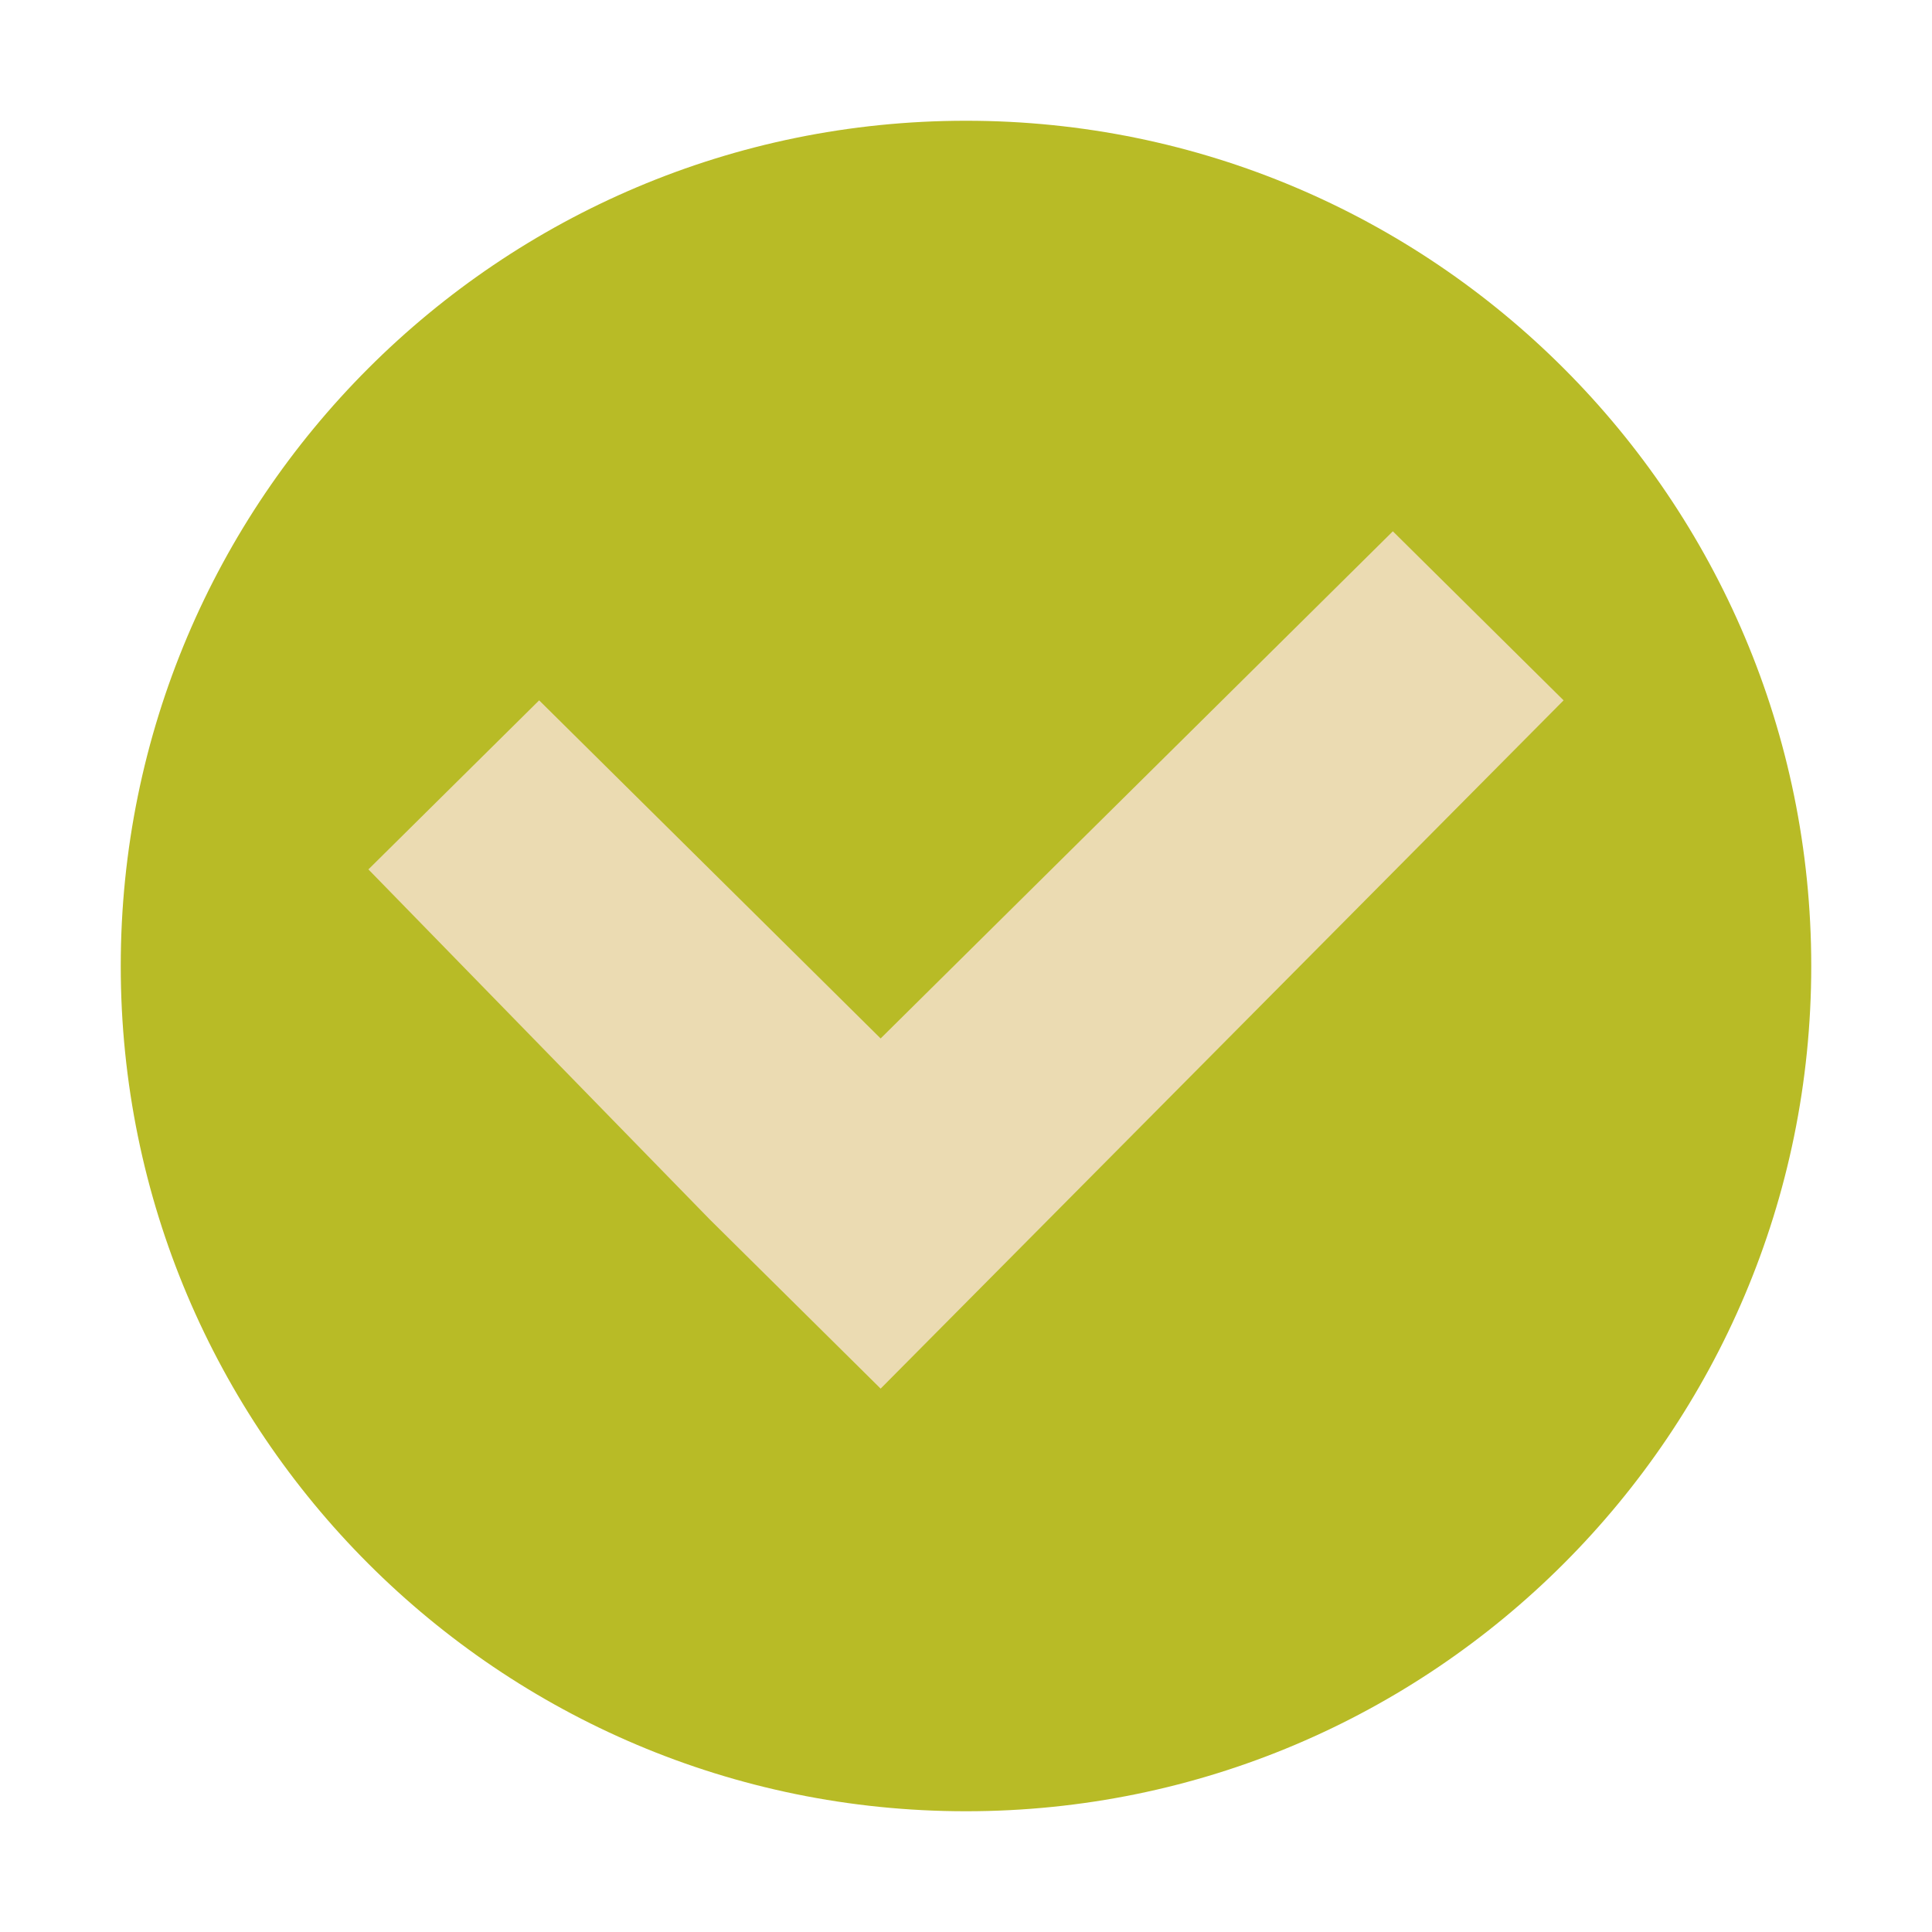
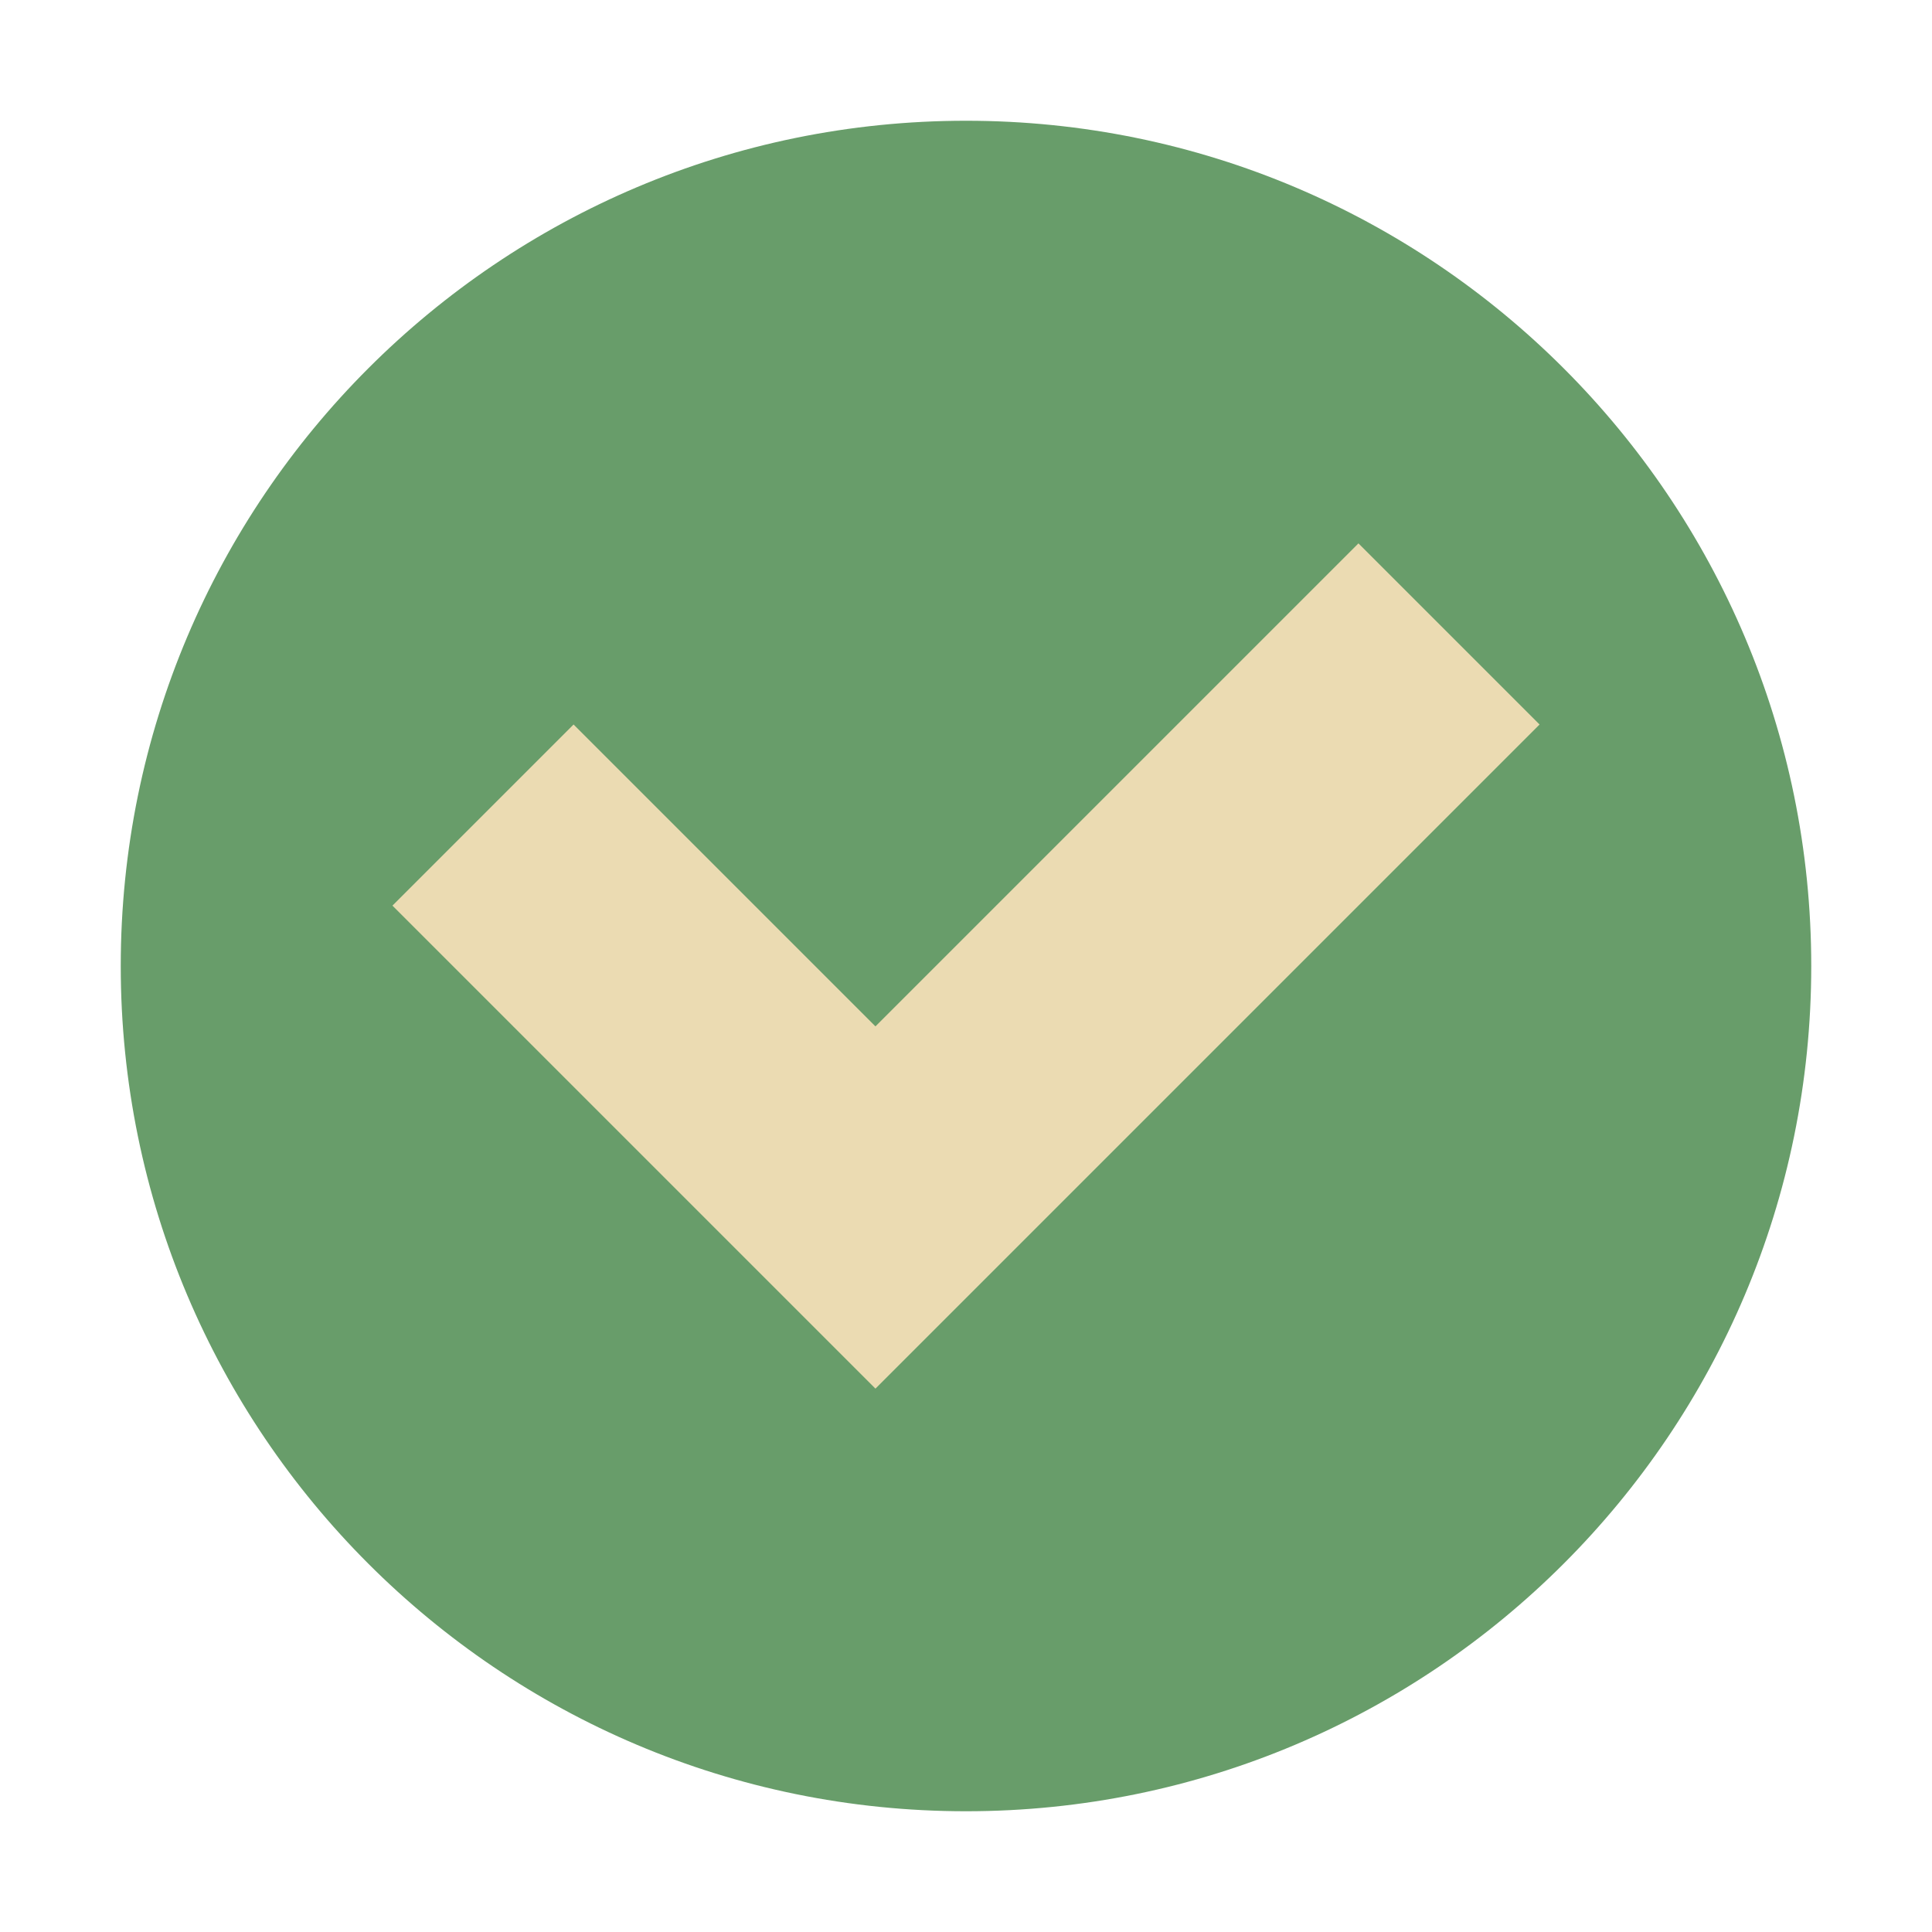
- <svg xmlns="http://www.w3.org/2000/svg" width="32" height="32" version="1.1" viewBox="0 0 32 32">
-   <g transform="scale(2)">
-     <circle style="fill:#b8bb26" cx="8" cy="8" r="7" />
-     <path style="fill:#ebdbb2" d="M 11.535,4.4 7.293,8.6 4.465,5.8 3.051,7.2 5.879,10.1 7.293,11.5 12.949,5.8 Z" />
-   </g>
+ <svg xmlns="http://www.w3.org/2000/svg" width="32" height="32" version="1.1">
+   <circle cx="16" cy="16" r="14" fill="#689d6a" />
+   <path d="m22.5 9-8 8-5-5-3 3 8 8 11-11z" fill="#ebdbb2" />
</svg>
